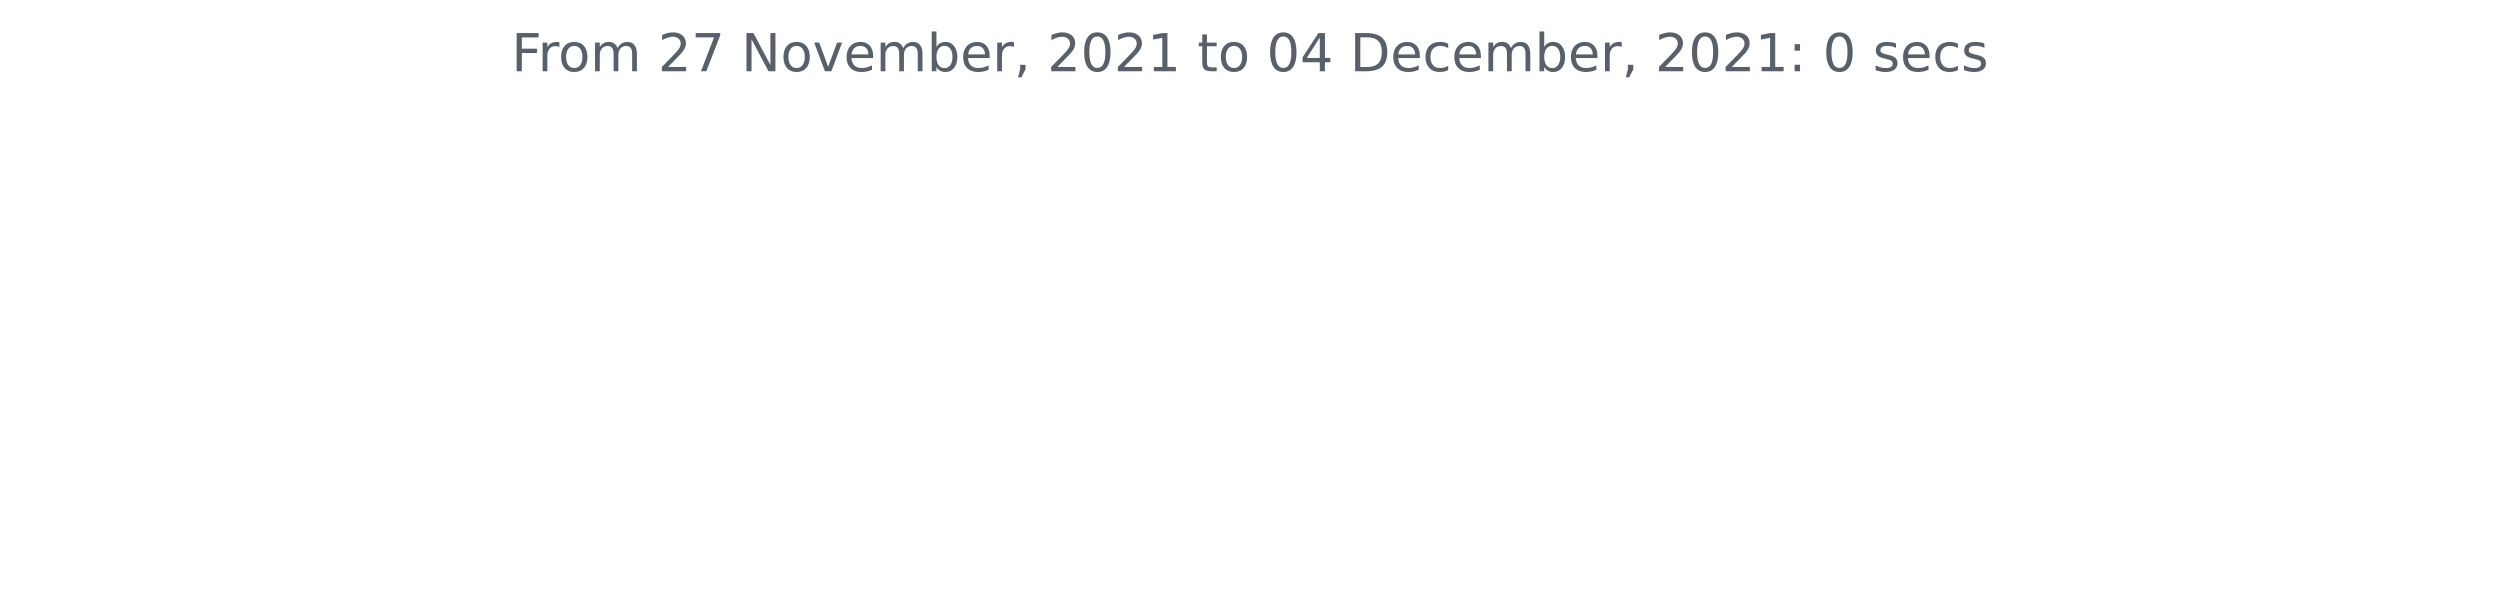
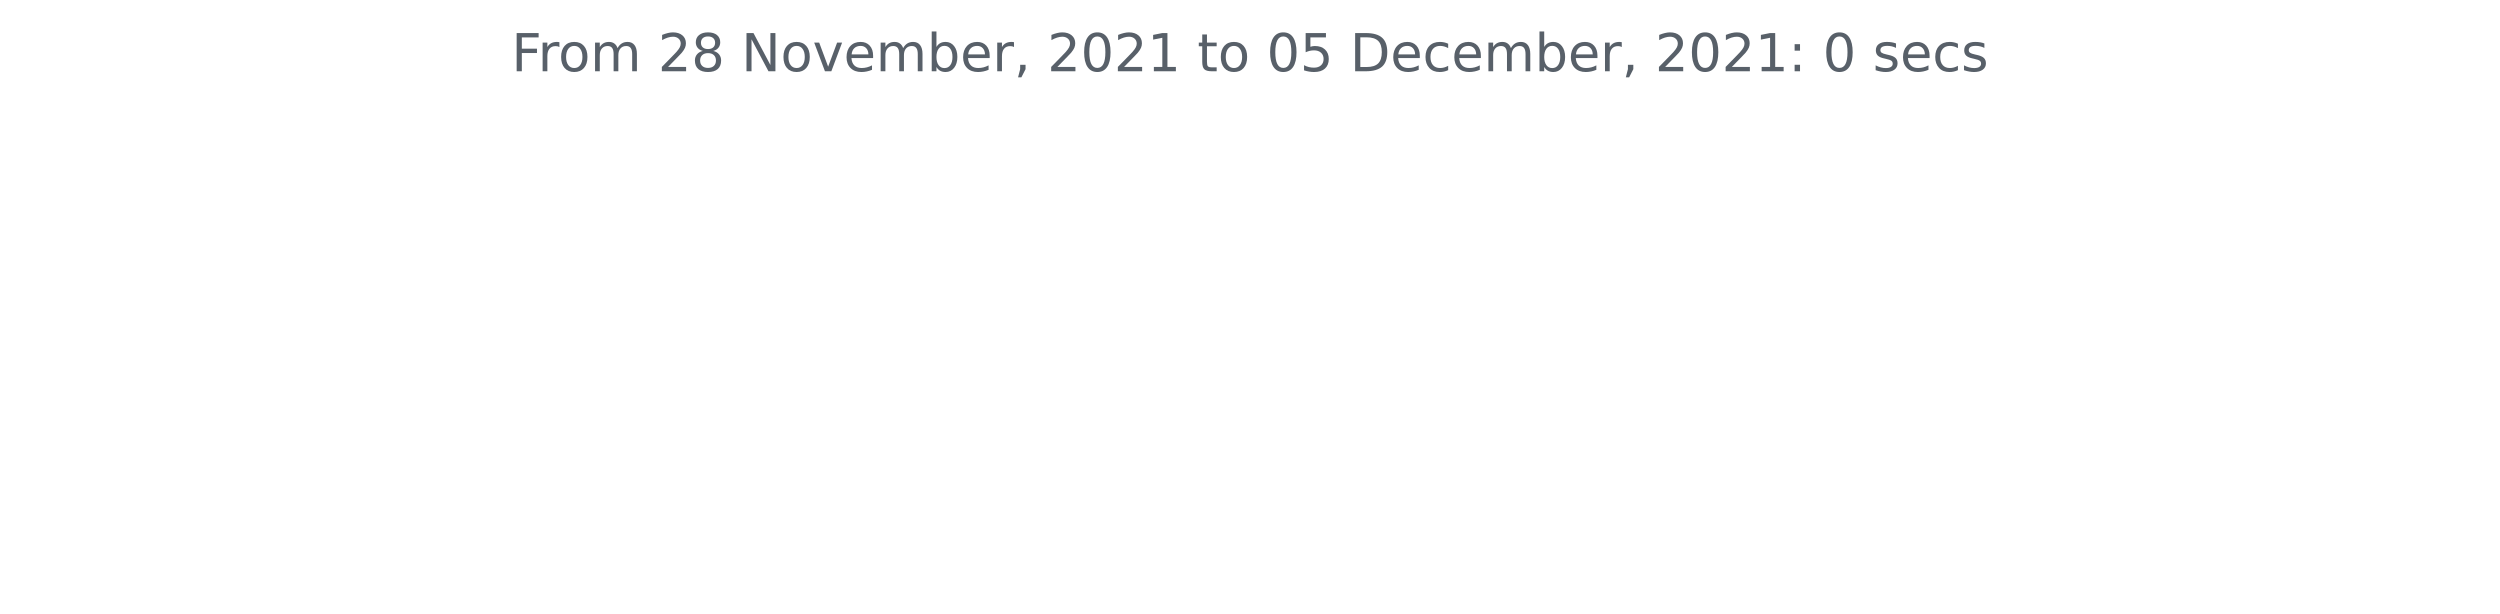
<svg xmlns="http://www.w3.org/2000/svg" xmlns:xlink="http://www.w3.org/1999/xlink" height="140.398pt" version="1.1" viewBox="0 0 572.4 140.398" width="572.4pt">
  <defs>
    <style type="text/css">*{stroke-linecap:butt;stroke-linejoin:round;}</style>
  </defs>
  <g id="figure_1">
    <g id="patch_1">
      <path d="M 0 140.398  L 572.4 140.398  L 572.4 0  L 0 0  z " style="fill:none;" />
    </g>
    <g id="axes_1">
      <g id="matplotlib.axis_1" />
      <g id="matplotlib.axis_2" />
      <g id="text_1">
        <g style="fill:#586069;" transform="translate(117.1172 16.31812)scale(0.12 -0.12)">
          <defs>
            <path d="M 628 4666  L 3309 4666  L 3309 4134  L 1259 4134  L 1259 2759  L 3109 2759  L 3109 2228  L 1259 2228  L 1259 0  L 628 0  L 628 4666  z " id="DejaVuSans-46" transform="scale(0.015625)" />
            <path d="M 2631 2963  Q 2534 3019 2420 3045  Q 2306 3072 2169 3072  Q 1681 3072 1420 2755  Q 1159 2438 1159 1844  L 1159 0  L 581 0  L 581 3500  L 1159 3500  L 1159 2956  Q 1341 3275 1631 3429  Q 1922 3584 2338 3584  Q 2397 3584 2469 3576  Q 2541 3569 2628 3553  L 2631 2963  z " id="DejaVuSans-72" transform="scale(0.015625)" />
            <path d="M 1959 3097  Q 1497 3097 1228 2736  Q 959 2375 959 1747  Q 959 1119 1226 758  Q 1494 397 1959 397  Q 2419 397 2687 759  Q 2956 1122 2956 1747  Q 2956 2369 2687 2733  Q 2419 3097 1959 3097  z M 1959 3584  Q 2709 3584 3137 3096  Q 3566 2609 3566 1747  Q 3566 888 3137 398  Q 2709 -91 1959 -91  Q 1206 -91 779 398  Q 353 888 353 1747  Q 353 2609 779 3096  Q 1206 3584 1959 3584  z " id="DejaVuSans-6f" transform="scale(0.015625)" />
            <path d="M 3328 2828  Q 3544 3216 3844 3400  Q 4144 3584 4550 3584  Q 5097 3584 5394 3201  Q 5691 2819 5691 2113  L 5691 0  L 5113 0  L 5113 2094  Q 5113 2597 4934 2840  Q 4756 3084 4391 3084  Q 3944 3084 3684 2787  Q 3425 2491 3425 1978  L 3425 0  L 2847 0  L 2847 2094  Q 2847 2600 2669 2842  Q 2491 3084 2119 3084  Q 1678 3084 1418 2786  Q 1159 2488 1159 1978  L 1159 0  L 581 0  L 581 3500  L 1159 3500  L 1159 2956  Q 1356 3278 1631 3431  Q 1906 3584 2284 3584  Q 2666 3584 2933 3390  Q 3200 3197 3328 2828  z " id="DejaVuSans-6d" transform="scale(0.015625)" />
            <path id="DejaVuSans-20" transform="scale(0.015625)" />
            <path d="M 1228 531  L 3431 531  L 3431 0  L 469 0  L 469 531  Q 828 903 1448 1529  Q 2069 2156 2228 2338  Q 2531 2678 2651 2914  Q 2772 3150 2772 3378  Q 2772 3750 2511 3984  Q 2250 4219 1831 4219  Q 1534 4219 1204 4116  Q 875 4013 500 3803  L 500 4441  Q 881 4594 1212 4672  Q 1544 4750 1819 4750  Q 2544 4750 2975 4387  Q 3406 4025 3406 3419  Q 3406 3131 3298 2873  Q 3191 2616 2906 2266  Q 2828 2175 2409 1742  Q 1991 1309 1228 531  z " id="DejaVuSans-32" transform="scale(0.015625)" />
-             <path d="M 525 4666  L 3525 4666  L 3525 4397  L 1831 0  L 1172 0  L 2766 4134  L 525 4134  L 525 4666  z " id="DejaVuSans-37" transform="scale(0.015625)" />
+             <path d="M 2034 2216  Q 1584 2216 1326 1975  Q 1069 1734 1069 1313  Q 1069 891 1326 650  Q 1584 409 2034 409  Q 2484 409 2743 651  Q 3003 894 3003 1313  Q 3003 1734 2745 1975  Q 2488 2216 2034 2216  z M 1403 2484  Q 997 2584 770 2862  Q 544 3141 544 3541  Q 544 4100 942 4425  Q 1341 4750 2034 4750  Q 2731 4750 3128 4425  Q 3525 4100 3525 3541  Q 3525 3141 3298 2862  Q 3072 2584 2669 2484  Q 3125 2378 3379 2068  Q 3634 1759 3634 1313  Q 3634 634 3220 271  Q 2806 -91 2034 -91  Q 1263 -91 848 271  Q 434 634 434 1313  Q 434 1759 690 2068  Q 947 2378 1403 2484  z M 1172 3481  Q 1172 3119 1398 2916  Q 1625 2713 2034 2713  Q 2441 2713 2670 2916  Q 2900 3119 2900 3481  Q 2900 3844 2670 4047  Q 2441 4250 2034 4250  Q 1625 4250 1398 4047  Q 1172 3844 1172 3481  z " id="DejaVuSans-38" transform="scale(0.015625)" />
            <path d="M 628 4666  L 1478 4666  L 3547 763  L 3547 4666  L 4159 4666  L 4159 0  L 3309 0  L 1241 3903  L 1241 0  L 628 0  L 628 4666  z " id="DejaVuSans-4e" transform="scale(0.015625)" />
            <path d="M 191 3500  L 800 3500  L 1894 563  L 2988 3500  L 3597 3500  L 2284 0  L 1503 0  L 191 3500  z " id="DejaVuSans-76" transform="scale(0.015625)" />
            <path d="M 3597 1894  L 3597 1613  L 953 1613  Q 991 1019 1311 708  Q 1631 397 2203 397  Q 2534 397 2845 478  Q 3156 559 3463 722  L 3463 178  Q 3153 47 2828 -22  Q 2503 -91 2169 -91  Q 1331 -91 842 396  Q 353 884 353 1716  Q 353 2575 817 3079  Q 1281 3584 2069 3584  Q 2775 3584 3186 3129  Q 3597 2675 3597 1894  z M 3022 2063  Q 3016 2534 2758 2815  Q 2500 3097 2075 3097  Q 1594 3097 1305 2825  Q 1016 2553 972 2059  L 3022 2063  z " id="DejaVuSans-65" transform="scale(0.015625)" />
            <path d="M 3116 1747  Q 3116 2381 2855 2742  Q 2594 3103 2138 3103  Q 1681 3103 1420 2742  Q 1159 2381 1159 1747  Q 1159 1113 1420 752  Q 1681 391 2138 391  Q 2594 391 2855 752  Q 3116 1113 3116 1747  z M 1159 2969  Q 1341 3281 1617 3432  Q 1894 3584 2278 3584  Q 2916 3584 3314 3078  Q 3713 2572 3713 1747  Q 3713 922 3314 415  Q 2916 -91 2278 -91  Q 1894 -91 1617 61  Q 1341 213 1159 525  L 1159 0  L 581 0  L 581 4863  L 1159 4863  L 1159 2969  z " id="DejaVuSans-62" transform="scale(0.015625)" />
            <path d="M 750 794  L 1409 794  L 1409 256  L 897 -744  L 494 -744  L 750 256  L 750 794  z " id="DejaVuSans-2c" transform="scale(0.015625)" />
            <path d="M 2034 4250  Q 1547 4250 1301 3770  Q 1056 3291 1056 2328  Q 1056 1369 1301 889  Q 1547 409 2034 409  Q 2525 409 2770 889  Q 3016 1369 3016 2328  Q 3016 3291 2770 3770  Q 2525 4250 2034 4250  z M 2034 4750  Q 2819 4750 3233 4129  Q 3647 3509 3647 2328  Q 3647 1150 3233 529  Q 2819 -91 2034 -91  Q 1250 -91 836 529  Q 422 1150 422 2328  Q 422 3509 836 4129  Q 1250 4750 2034 4750  z " id="DejaVuSans-30" transform="scale(0.015625)" />
            <path d="M 794 531  L 1825 531  L 1825 4091  L 703 3866  L 703 4441  L 1819 4666  L 2450 4666  L 2450 531  L 3481 531  L 3481 0  L 794 0  L 794 531  z " id="DejaVuSans-31" transform="scale(0.015625)" />
            <path d="M 1172 4494  L 1172 3500  L 2356 3500  L 2356 3053  L 1172 3053  L 1172 1153  Q 1172 725 1289 603  Q 1406 481 1766 481  L 2356 481  L 2356 0  L 1766 0  Q 1100 0 847 248  Q 594 497 594 1153  L 594 3053  L 172 3053  L 172 3500  L 594 3500  L 594 4494  L 1172 4494  z " id="DejaVuSans-74" transform="scale(0.015625)" />
-             <path d="M 2419 4116  L 825 1625  L 2419 1625  L 2419 4116  z M 2253 4666  L 3047 4666  L 3047 1625  L 3713 1625  L 3713 1100  L 3047 1100  L 3047 0  L 2419 0  L 2419 1100  L 313 1100  L 313 1709  L 2253 4666  z " id="DejaVuSans-34" transform="scale(0.015625)" />
+             <path d="M 691 4666  L 3169 4666  L 3169 4134  L 1269 4134  L 1269 2991  Q 1406 3038 1543 3061  Q 1681 3084 1819 3084  Q 2600 3084 3056 2656  Q 3513 2228 3513 1497  Q 3513 744 3044 326  Q 2575 -91 1722 -91  Q 1428 -91 1123 -41  Q 819 9 494 109  L 494 744  Q 775 591 1075 516  Q 1375 441 1709 441  Q 2250 441 2565 725  Q 2881 1009 2881 1497  Q 2881 1984 2565 2268  Q 2250 2553 1709 2553  Q 1456 2553 1204 2497  Q 953 2441 691 2322  L 691 4666  z " id="DejaVuSans-35" transform="scale(0.015625)" />
            <path d="M 1259 4147  L 1259 519  L 2022 519  Q 2988 519 3436 956  Q 3884 1394 3884 2338  Q 3884 3275 3436 3711  Q 2988 4147 2022 4147  L 1259 4147  z M 628 4666  L 1925 4666  Q 3281 4666 3915 4102  Q 4550 3538 4550 2338  Q 4550 1131 3912 565  Q 3275 0 1925 0  L 628 0  L 628 4666  z " id="DejaVuSans-44" transform="scale(0.015625)" />
            <path d="M 3122 3366  L 3122 2828  Q 2878 2963 2633 3030  Q 2388 3097 2138 3097  Q 1578 3097 1268 2742  Q 959 2388 959 1747  Q 959 1106 1268 751  Q 1578 397 2138 397  Q 2388 397 2633 464  Q 2878 531 3122 666  L 3122 134  Q 2881 22 2623 -34  Q 2366 -91 2075 -91  Q 1284 -91 818 406  Q 353 903 353 1747  Q 353 2603 823 3093  Q 1294 3584 2113 3584  Q 2378 3584 2631 3529  Q 2884 3475 3122 3366  z " id="DejaVuSans-63" transform="scale(0.015625)" />
            <path d="M 750 794  L 1409 794  L 1409 0  L 750 0  L 750 794  z M 750 3309  L 1409 3309  L 1409 2516  L 750 2516  L 750 3309  z " id="DejaVuSans-3a" transform="scale(0.015625)" />
            <path d="M 2834 3397  L 2834 2853  Q 2591 2978 2328 3040  Q 2066 3103 1784 3103  Q 1356 3103 1142 2972  Q 928 2841 928 2578  Q 928 2378 1081 2264  Q 1234 2150 1697 2047  L 1894 2003  Q 2506 1872 2764 1633  Q 3022 1394 3022 966  Q 3022 478 2636 193  Q 2250 -91 1575 -91  Q 1294 -91 989 -36  Q 684 19 347 128  L 347 722  Q 666 556 975 473  Q 1284 391 1588 391  Q 1994 391 2212 530  Q 2431 669 2431 922  Q 2431 1156 2273 1281  Q 2116 1406 1581 1522  L 1381 1569  Q 847 1681 609 1914  Q 372 2147 372 2553  Q 372 3047 722 3315  Q 1072 3584 1716 3584  Q 2034 3584 2315 3537  Q 2597 3491 2834 3397  z " id="DejaVuSans-73" transform="scale(0.015625)" />
          </defs>
          <use xlink:href="#DejaVuSans-46" />
          <use x="50.27" xlink:href="#DejaVuSans-72" />
          <use x="89.133" xlink:href="#DejaVuSans-6f" />
          <use x="150.314" xlink:href="#DejaVuSans-6d" />
          <use x="247.727" xlink:href="#DejaVuSans-20" />
          <use x="279.514" xlink:href="#DejaVuSans-32" />
-           <use x="343.137" xlink:href="#DejaVuSans-37" />
+           <use x="343.137" xlink:href="#DejaVuSans-38" />
          <use x="406.76" xlink:href="#DejaVuSans-20" />
          <use x="438.547" xlink:href="#DejaVuSans-4e" />
          <use x="513.352" xlink:href="#DejaVuSans-6f" />
          <use x="574.533" xlink:href="#DejaVuSans-76" />
          <use x="633.713" xlink:href="#DejaVuSans-65" />
          <use x="695.236" xlink:href="#DejaVuSans-6d" />
          <use x="792.648" xlink:href="#DejaVuSans-62" />
          <use x="856.125" xlink:href="#DejaVuSans-65" />
          <use x="917.648" xlink:href="#DejaVuSans-72" />
          <use x="958.762" xlink:href="#DejaVuSans-2c" />
          <use x="990.549" xlink:href="#DejaVuSans-20" />
          <use x="1022.336" xlink:href="#DejaVuSans-32" />
          <use x="1085.959" xlink:href="#DejaVuSans-30" />
          <use x="1149.582" xlink:href="#DejaVuSans-32" />
          <use x="1213.205" xlink:href="#DejaVuSans-31" />
          <use x="1276.828" xlink:href="#DejaVuSans-20" />
          <use x="1308.615" xlink:href="#DejaVuSans-74" />
          <use x="1347.824" xlink:href="#DejaVuSans-6f" />
          <use x="1409.006" xlink:href="#DejaVuSans-20" />
          <use x="1440.793" xlink:href="#DejaVuSans-30" />
-           <use x="1504.416" xlink:href="#DejaVuSans-34" />
+           <use x="1504.416" xlink:href="#DejaVuSans-35" />
          <use x="1568.039" xlink:href="#DejaVuSans-20" />
          <use x="1599.826" xlink:href="#DejaVuSans-44" />
          <use x="1676.828" xlink:href="#DejaVuSans-65" />
          <use x="1738.352" xlink:href="#DejaVuSans-63" />
          <use x="1793.332" xlink:href="#DejaVuSans-65" />
          <use x="1854.855" xlink:href="#DejaVuSans-6d" />
          <use x="1952.268" xlink:href="#DejaVuSans-62" />
          <use x="2015.744" xlink:href="#DejaVuSans-65" />
          <use x="2077.268" xlink:href="#DejaVuSans-72" />
          <use x="2118.381" xlink:href="#DejaVuSans-2c" />
          <use x="2150.168" xlink:href="#DejaVuSans-20" />
          <use x="2181.955" xlink:href="#DejaVuSans-32" />
          <use x="2245.578" xlink:href="#DejaVuSans-30" />
          <use x="2309.201" xlink:href="#DejaVuSans-32" />
          <use x="2372.824" xlink:href="#DejaVuSans-31" />
          <use x="2436.447" xlink:href="#DejaVuSans-3a" />
          <use x="2470.139" xlink:href="#DejaVuSans-20" />
          <use x="2501.926" xlink:href="#DejaVuSans-30" />
          <use x="2565.549" xlink:href="#DejaVuSans-20" />
          <use x="2597.336" xlink:href="#DejaVuSans-73" />
          <use x="2649.436" xlink:href="#DejaVuSans-65" />
          <use x="2710.959" xlink:href="#DejaVuSans-63" />
          <use x="2765.939" xlink:href="#DejaVuSans-73" />
        </g>
      </g>
    </g>
  </g>
</svg>
